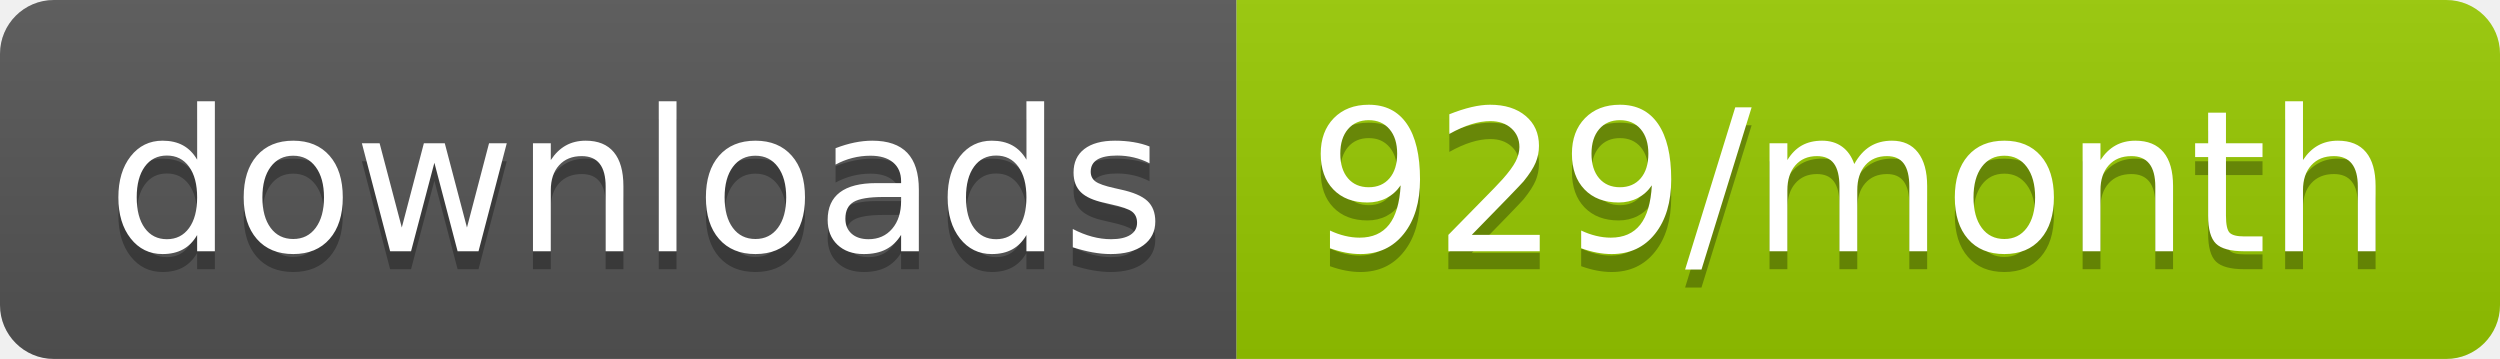
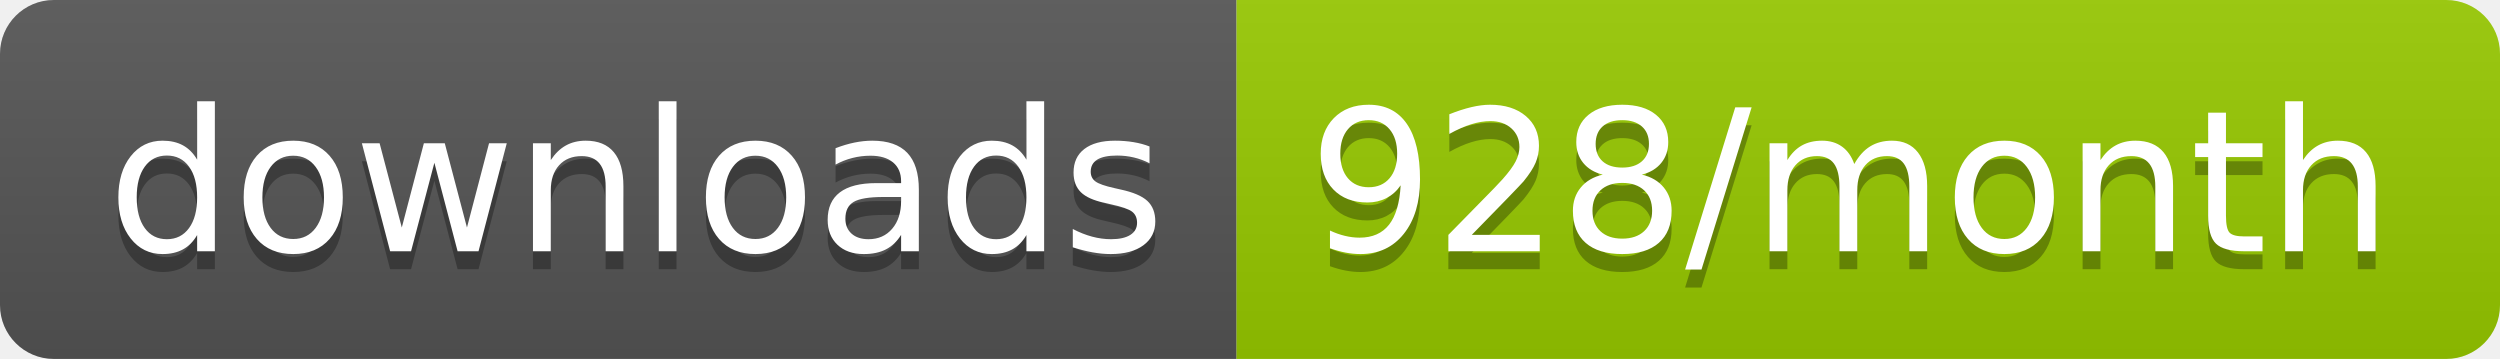
<svg xmlns="http://www.w3.org/2000/svg" width="139.3" height="20">
  <linearGradient id="smooth" x2="0" y2="100%">
    <stop offset="0" stop-color="#bbb" stop-opacity=".1" />
    <stop offset="1" stop-opacity=".1" />
  </linearGradient>
  <clipPath id="round">
    <rect width="139.3" height="20" rx="3" fill="#fff" />
  </clipPath>
  <g clip-path="url(#round)">
    <rect width="68.9" height="20" fill="#555" />
    <rect x="68.9" width="70.4" height="20" fill="#97CA00" />
    <rect width="139.3" height="20" fill="url(#smooth)" />
  </g>
  <g fill="#fff" text-anchor="middle" font-family="DejaVu Sans,Verdana,Geneva,sans-serif" font-size="110">
    <text x="354.5" y="150" fill="#010101" fill-opacity=".3" transform="scale(0.1)" textLength="589.0" lengthAdjust="spacing">downloads</text>
    <text x="354.5" y="140" transform="scale(0.1)" textLength="589.0" lengthAdjust="spacing">downloads</text>
-     <text x="1031.0" y="150" fill="#010101" fill-opacity=".3" transform="scale(0.1)" textLength="604.0" lengthAdjust="spacing">929/month</text>
-     <text x="1031.0" y="140" transform="scale(0.1)" textLength="604.0" lengthAdjust="spacing">929/month</text>
+     <text x="1031.0" y="150" fill="#010101" fill-opacity=".3" transform="scale(0.1)" textLength="604.0" lengthAdjust="spacing">928/month</text>
+     <text x="1031.0" y="140" transform="scale(0.1)" textLength="604.0" lengthAdjust="spacing">928/month</text>
  </g>
</svg>
